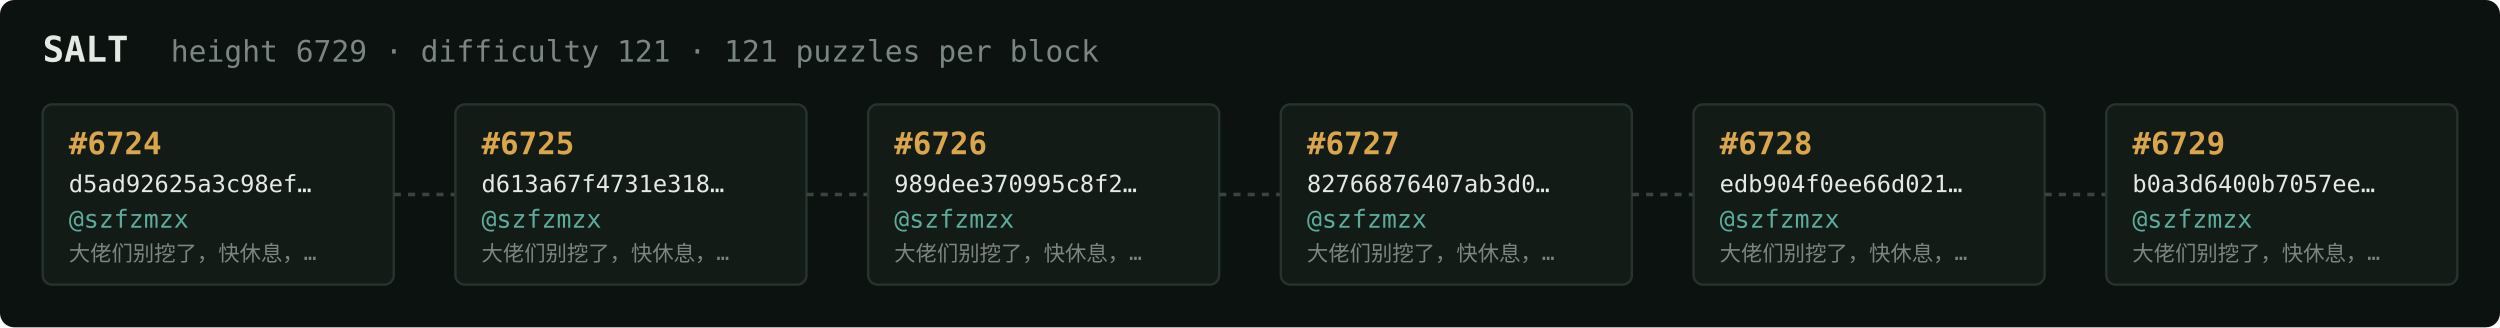
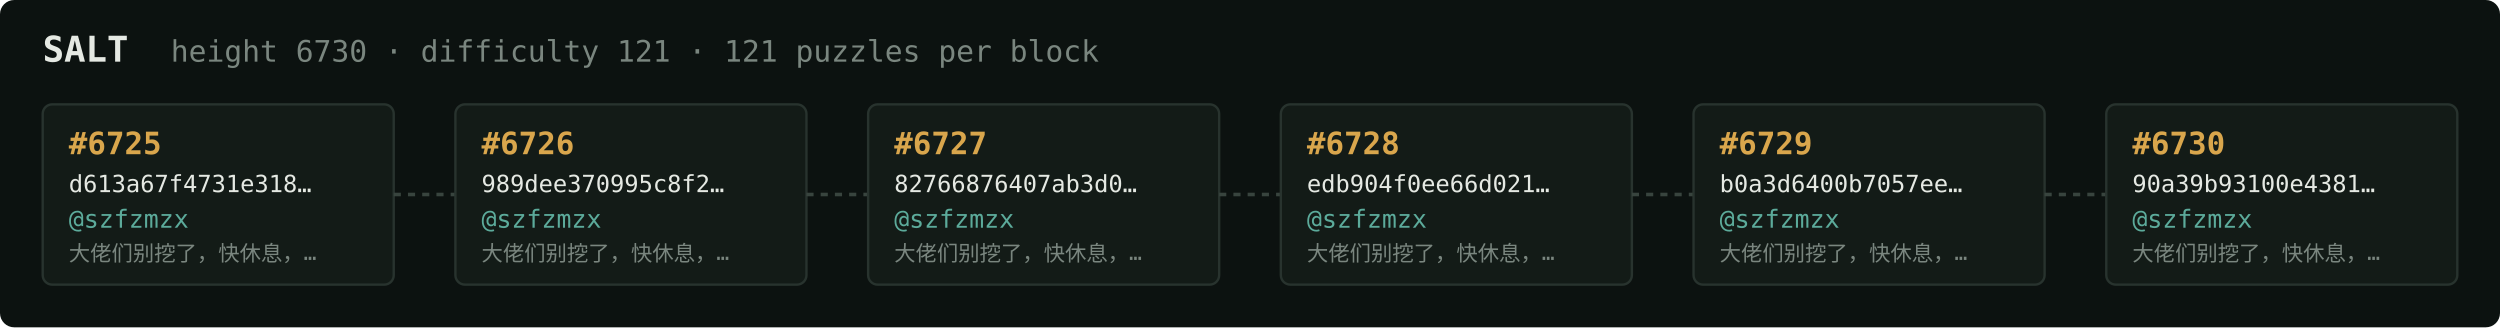
<svg xmlns="http://www.w3.org/2000/svg" width="1054" height="138" viewBox="0 0 1054 138" font-family="ui-monospace,SFMono-Regular,Menlo,monospace">
  <rect fill="#0c1210" width="1054" height="138" rx="6" />
  <text x="18" y="26" fill="#e5e9e3" font-size="15" font-weight="700">SALT</text>
-   <text x="72" y="26" fill="#7a867f" font-size="12.5">height 6729 · difficulty 121 · 121 puzzles per block</text>
+   <text x="72" y="26" fill="#7a867f" font-size="12.5">height 6730 · difficulty 121 · 121 puzzles per block</text>
  <rect x="18" y="44" width="148" height="76" rx="4" fill="#131b17" stroke="#28332e" stroke-width="1" />
-   <text x="29" y="65" fill="#d9a64c" font-size="13" font-weight="700">#6724</text>
-   <text x="29" y="81" fill="#e5e9e3" font-size="10">d5ad92625a3c98ef…</text>
+   <text x="29" y="65" fill="#d9a64c" font-size="13" font-weight="700">#6725</text>
+   <text x="29" y="81" fill="#e5e9e3" font-size="10">d613a67f4731e318…</text>
  <text x="29" y="96" fill="#5cab9b" font-size="10.5">@szfzmzx</text>
  <text x="29" y="110" fill="#7a867f" font-size="9">大佬们别挖了，快休息，…</text>
  <line x1="166" y1="82.0" x2="192" y2="82.0" stroke="#38443e" stroke-width="1.5" stroke-dasharray="3 3" />
  <rect x="192" y="44" width="148" height="76" rx="4" fill="#131b17" stroke="#28332e" stroke-width="1" />
-   <text x="203" y="65" fill="#d9a64c" font-size="13" font-weight="700">#6725</text>
-   <text x="203" y="81" fill="#e5e9e3" font-size="10">d613a67f4731e318…</text>
+   <text x="203" y="65" fill="#d9a64c" font-size="13" font-weight="700">#6726</text>
+   <text x="203" y="81" fill="#e5e9e3" font-size="10">989dee370995c8f2…</text>
  <text x="203" y="96" fill="#5cab9b" font-size="10.5">@szfzmzx</text>
  <text x="203" y="110" fill="#7a867f" font-size="9">大佬们别挖了，快休息，…</text>
  <line x1="340" y1="82.0" x2="366" y2="82.0" stroke="#38443e" stroke-width="1.5" stroke-dasharray="3 3" />
  <rect x="366" y="44" width="148" height="76" rx="4" fill="#131b17" stroke="#28332e" stroke-width="1" />
-   <text x="377" y="65" fill="#d9a64c" font-size="13" font-weight="700">#6726</text>
-   <text x="377" y="81" fill="#e5e9e3" font-size="10">989dee370995c8f2…</text>
+   <text x="377" y="65" fill="#d9a64c" font-size="13" font-weight="700">#6727</text>
+   <text x="377" y="81" fill="#e5e9e3" font-size="10">82766876407ab3d0…</text>
  <text x="377" y="96" fill="#5cab9b" font-size="10.5">@szfzmzx</text>
  <text x="377" y="110" fill="#7a867f" font-size="9">大佬们别挖了，快休息，…</text>
  <line x1="514" y1="82.0" x2="540" y2="82.0" stroke="#38443e" stroke-width="1.5" stroke-dasharray="3 3" />
  <rect x="540" y="44" width="148" height="76" rx="4" fill="#131b17" stroke="#28332e" stroke-width="1" />
-   <text x="551" y="65" fill="#d9a64c" font-size="13" font-weight="700">#6727</text>
-   <text x="551" y="81" fill="#e5e9e3" font-size="10">82766876407ab3d0…</text>
+   <text x="551" y="65" fill="#d9a64c" font-size="13" font-weight="700">#6728</text>
+   <text x="551" y="81" fill="#e5e9e3" font-size="10">edb904f0ee66d021…</text>
  <text x="551" y="96" fill="#5cab9b" font-size="10.5">@szfzmzx</text>
  <text x="551" y="110" fill="#7a867f" font-size="9">大佬们别挖了，快休息，…</text>
  <line x1="688" y1="82.0" x2="714" y2="82.0" stroke="#38443e" stroke-width="1.5" stroke-dasharray="3 3" />
  <rect x="714" y="44" width="148" height="76" rx="4" fill="#131b17" stroke="#28332e" stroke-width="1" />
-   <text x="725" y="65" fill="#d9a64c" font-size="13" font-weight="700">#6728</text>
-   <text x="725" y="81" fill="#e5e9e3" font-size="10">edb904f0ee66d021…</text>
+   <text x="725" y="65" fill="#d9a64c" font-size="13" font-weight="700">#6729</text>
+   <text x="725" y="81" fill="#e5e9e3" font-size="10">b0a3d6400b7057ee…</text>
  <text x="725" y="96" fill="#5cab9b" font-size="10.5">@szfzmzx</text>
  <text x="725" y="110" fill="#7a867f" font-size="9">大佬们别挖了，快休息，…</text>
  <line x1="862" y1="82.0" x2="888" y2="82.0" stroke="#38443e" stroke-width="1.5" stroke-dasharray="3 3" />
  <rect x="888" y="44" width="148" height="76" rx="4" fill="#131b17" stroke="#28332e" stroke-width="1" />
-   <text x="899" y="65" fill="#d9a64c" font-size="13" font-weight="700">#6729</text>
-   <text x="899" y="81" fill="#e5e9e3" font-size="10">b0a3d6400b7057ee…</text>
+   <text x="899" y="65" fill="#d9a64c" font-size="13" font-weight="700">#6730</text>
+   <text x="899" y="81" fill="#e5e9e3" font-size="10">90a39b93100e4381…</text>
  <text x="899" y="96" fill="#5cab9b" font-size="10.5">@szfzmzx</text>
  <text x="899" y="110" fill="#7a867f" font-size="9">大佬们别挖了，快休息，…</text>
</svg>
